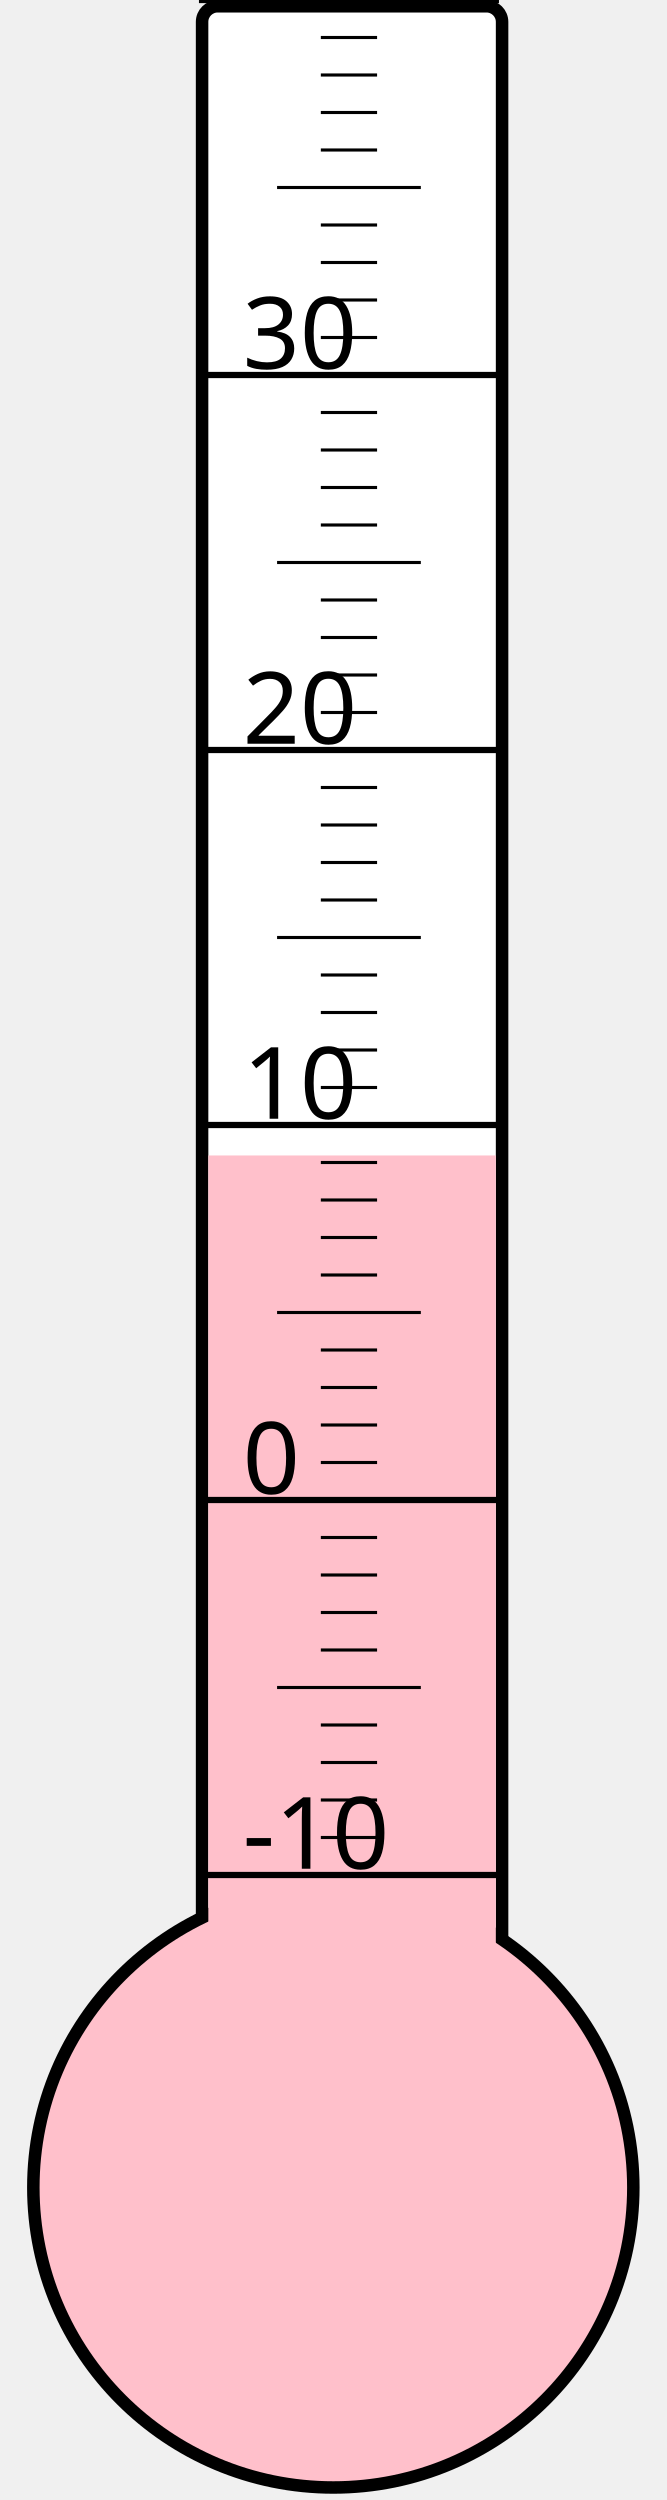
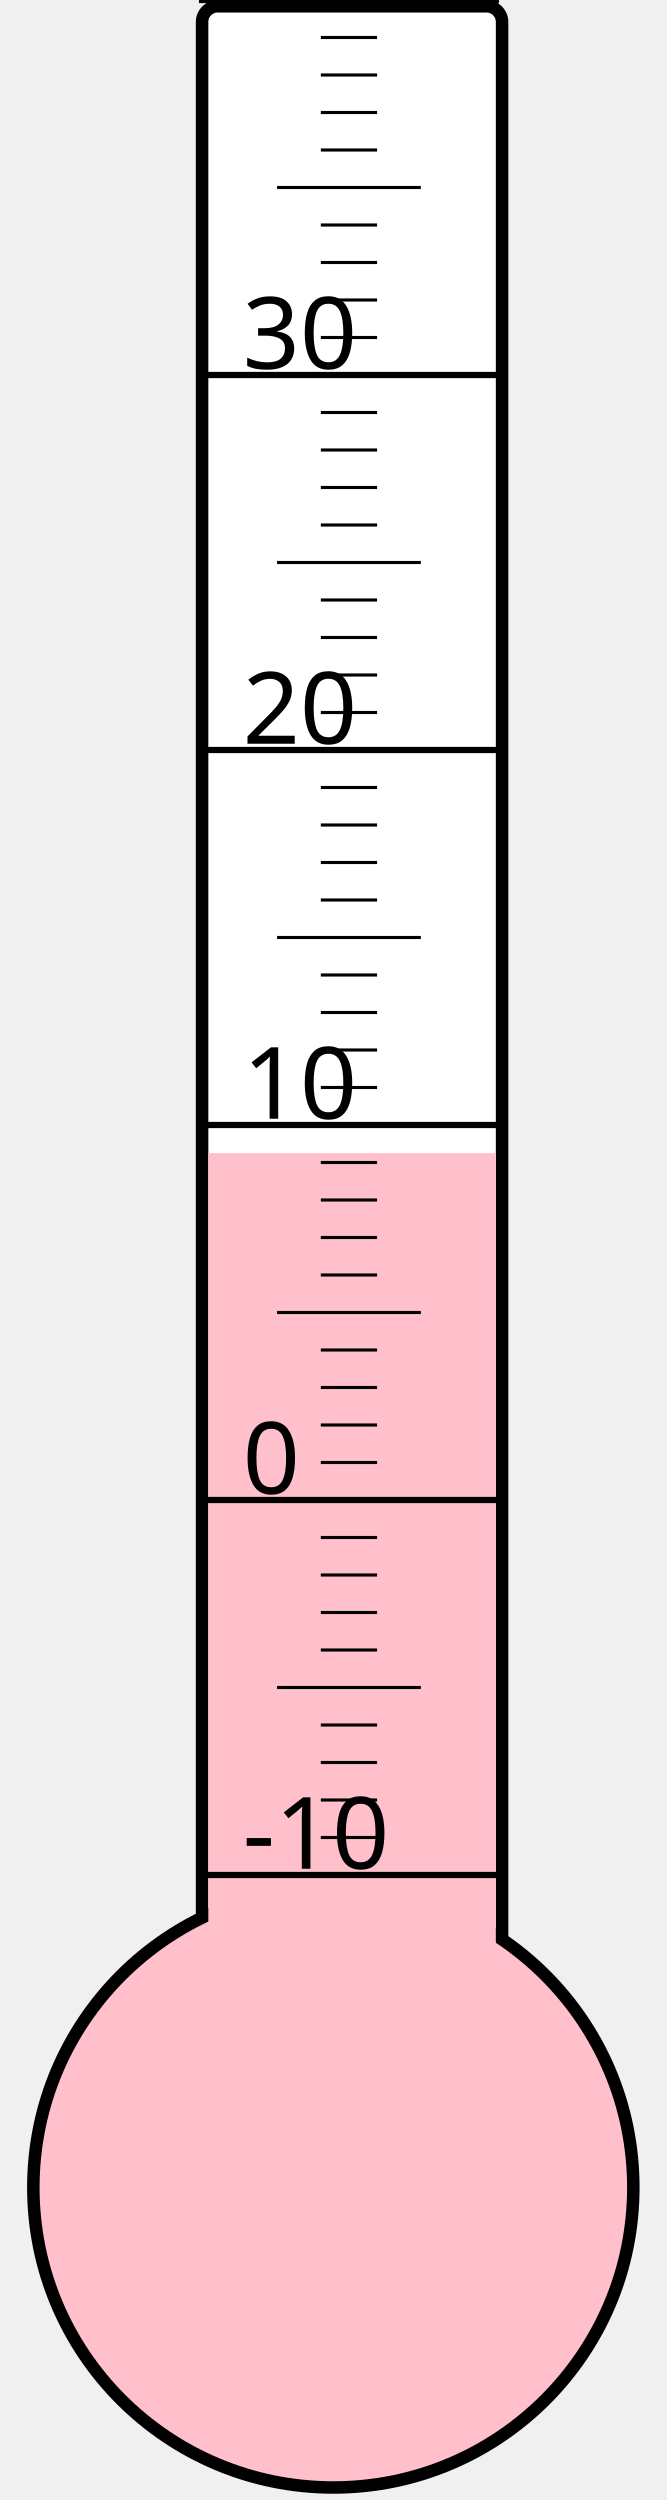
<svg xmlns="http://www.w3.org/2000/svg" width="40px" height="150px" viewBox="0 0 200 800">
  <rect width="200" height="800" x="0" y="0" style="fill: #ffffeb; fill-opacity: 0;" />
  <rect width="96" height="680" x="58" y="2" rx="5" ry="5" style="fill: white; fill-opacity: 1; stroke: black; stroke-width: 4;" />
  <circle cx="100" cy="700" r="96" style="fill: pink; stroke: black; stroke-width: 4;" />
-   <rect width="92" height="330.25" x="60" y="369.75" style="fill: pink; fill-opacity: 1; stroke-width: 0;" />
+   <rect width="92" height="331.0" x="60" y="369.0" style="fill: pink; fill-opacity: 1; stroke-width: 0;" />
  <text x="71" y="598" style="font-family: sans-serif; font-size: 24pt;">-10</text>
  <text x="71" y="478" style="font-family: sans-serif; font-size: 24pt;">0</text>
  <text x="71" y="358" style="font-family: sans-serif; font-size: 24pt;">10</text>
  <text x="71" y="238" style="font-family: sans-serif; font-size: 24pt;">20</text>
  <text x="71" y="118" style="font-family: sans-serif; font-size: 24pt;">30</text>
  <g style="stroke: black;">
    <line x1="57" y1="600" x2="153" y2="600" style="stroke-width: 2;" />
    <line x1="96" y1="588" x2="114" y2="588" style="stroke-width: 1;" />
    <line x1="96" y1="576" x2="114" y2="576" style="stroke-width: 1;" />
    <line x1="96" y1="564" x2="114" y2="564" style="stroke-width: 1;" />
    <line x1="96" y1="552" x2="114" y2="552" style="stroke-width: 1;" />
    <line x1="82" y1="540" x2="128" y2="540" style="stroke-width: 1;" />
    <line x1="96" y1="528" x2="114" y2="528" style="stroke-width: 1;" />
    <line x1="96" y1="516" x2="114" y2="516" style="stroke-width: 1;" />
    <line x1="96" y1="504" x2="114" y2="504" style="stroke-width: 1;" />
    <line x1="96" y1="492" x2="114" y2="492" style="stroke-width: 1;" />
    <line x1="57" y1="480" x2="153" y2="480" style="stroke-width: 2;" />
    <line x1="96" y1="468" x2="114" y2="468" style="stroke-width: 1;" />
    <line x1="96" y1="456" x2="114" y2="456" style="stroke-width: 1;" />
    <line x1="96" y1="444" x2="114" y2="444" style="stroke-width: 1;" />
    <line x1="96" y1="432" x2="114" y2="432" style="stroke-width: 1;" />
    <line x1="82" y1="420" x2="128" y2="420" style="stroke-width: 1;" />
    <line x1="96" y1="408" x2="114" y2="408" style="stroke-width: 1;" />
    <line x1="96" y1="396" x2="114" y2="396" style="stroke-width: 1;" />
    <line x1="96" y1="384" x2="114" y2="384" style="stroke-width: 1;" />
    <line x1="96" y1="372" x2="114" y2="372" style="stroke-width: 1;" />
    <line x1="57" y1="360" x2="153" y2="360" style="stroke-width: 2;" />
    <line x1="96" y1="348" x2="114" y2="348" style="stroke-width: 1;" />
    <line x1="96" y1="336" x2="114" y2="336" style="stroke-width: 1;" />
    <line x1="96" y1="324" x2="114" y2="324" style="stroke-width: 1;" />
    <line x1="96" y1="312" x2="114" y2="312" style="stroke-width: 1;" />
    <line x1="82" y1="300" x2="128" y2="300" style="stroke-width: 1;" />
    <line x1="96" y1="288" x2="114" y2="288" style="stroke-width: 1;" />
    <line x1="96" y1="276" x2="114" y2="276" style="stroke-width: 1;" />
    <line x1="96" y1="264" x2="114" y2="264" style="stroke-width: 1;" />
    <line x1="96" y1="252" x2="114" y2="252" style="stroke-width: 1;" />
    <line x1="57" y1="240" x2="153" y2="240" style="stroke-width: 2;" />
    <line x1="96" y1="228" x2="114" y2="228" style="stroke-width: 1;" />
    <line x1="96" y1="216" x2="114" y2="216" style="stroke-width: 1;" />
    <line x1="96" y1="204" x2="114" y2="204" style="stroke-width: 1;" />
    <line x1="96" y1="192" x2="114" y2="192" style="stroke-width: 1;" />
    <line x1="82" y1="180" x2="128" y2="180" style="stroke-width: 1;" />
    <line x1="96" y1="168" x2="114" y2="168" style="stroke-width: 1;" />
    <line x1="96" y1="156" x2="114" y2="156" style="stroke-width: 1;" />
    <line x1="96" y1="144" x2="114" y2="144" style="stroke-width: 1;" />
    <line x1="96" y1="132" x2="114" y2="132" style="stroke-width: 1;" />
    <line x1="57" y1="120" x2="153" y2="120" style="stroke-width: 2;" />
    <line x1="96" y1="108" x2="114" y2="108" style="stroke-width: 1;" />
    <line x1="96" y1="96" x2="114" y2="96" style="stroke-width: 1;" />
    <line x1="96" y1="84" x2="114" y2="84" style="stroke-width: 1;" />
    <line x1="96" y1="72" x2="114" y2="72" style="stroke-width: 1;" />
    <line x1="82" y1="60" x2="128" y2="60" style="stroke-width: 1;" />
    <line x1="96" y1="48" x2="114" y2="48" style="stroke-width: 1;" />
    <line x1="96" y1="36" x2="114" y2="36" style="stroke-width: 1;" />
    <line x1="96" y1="24" x2="114" y2="24" style="stroke-width: 1;" />
    <line x1="96" y1="12" x2="114" y2="12" style="stroke-width: 1;" />
    <line x1="57" y1="0" x2="153" y2="0" style="stroke-width: 2;" />
  </g>
</svg>
